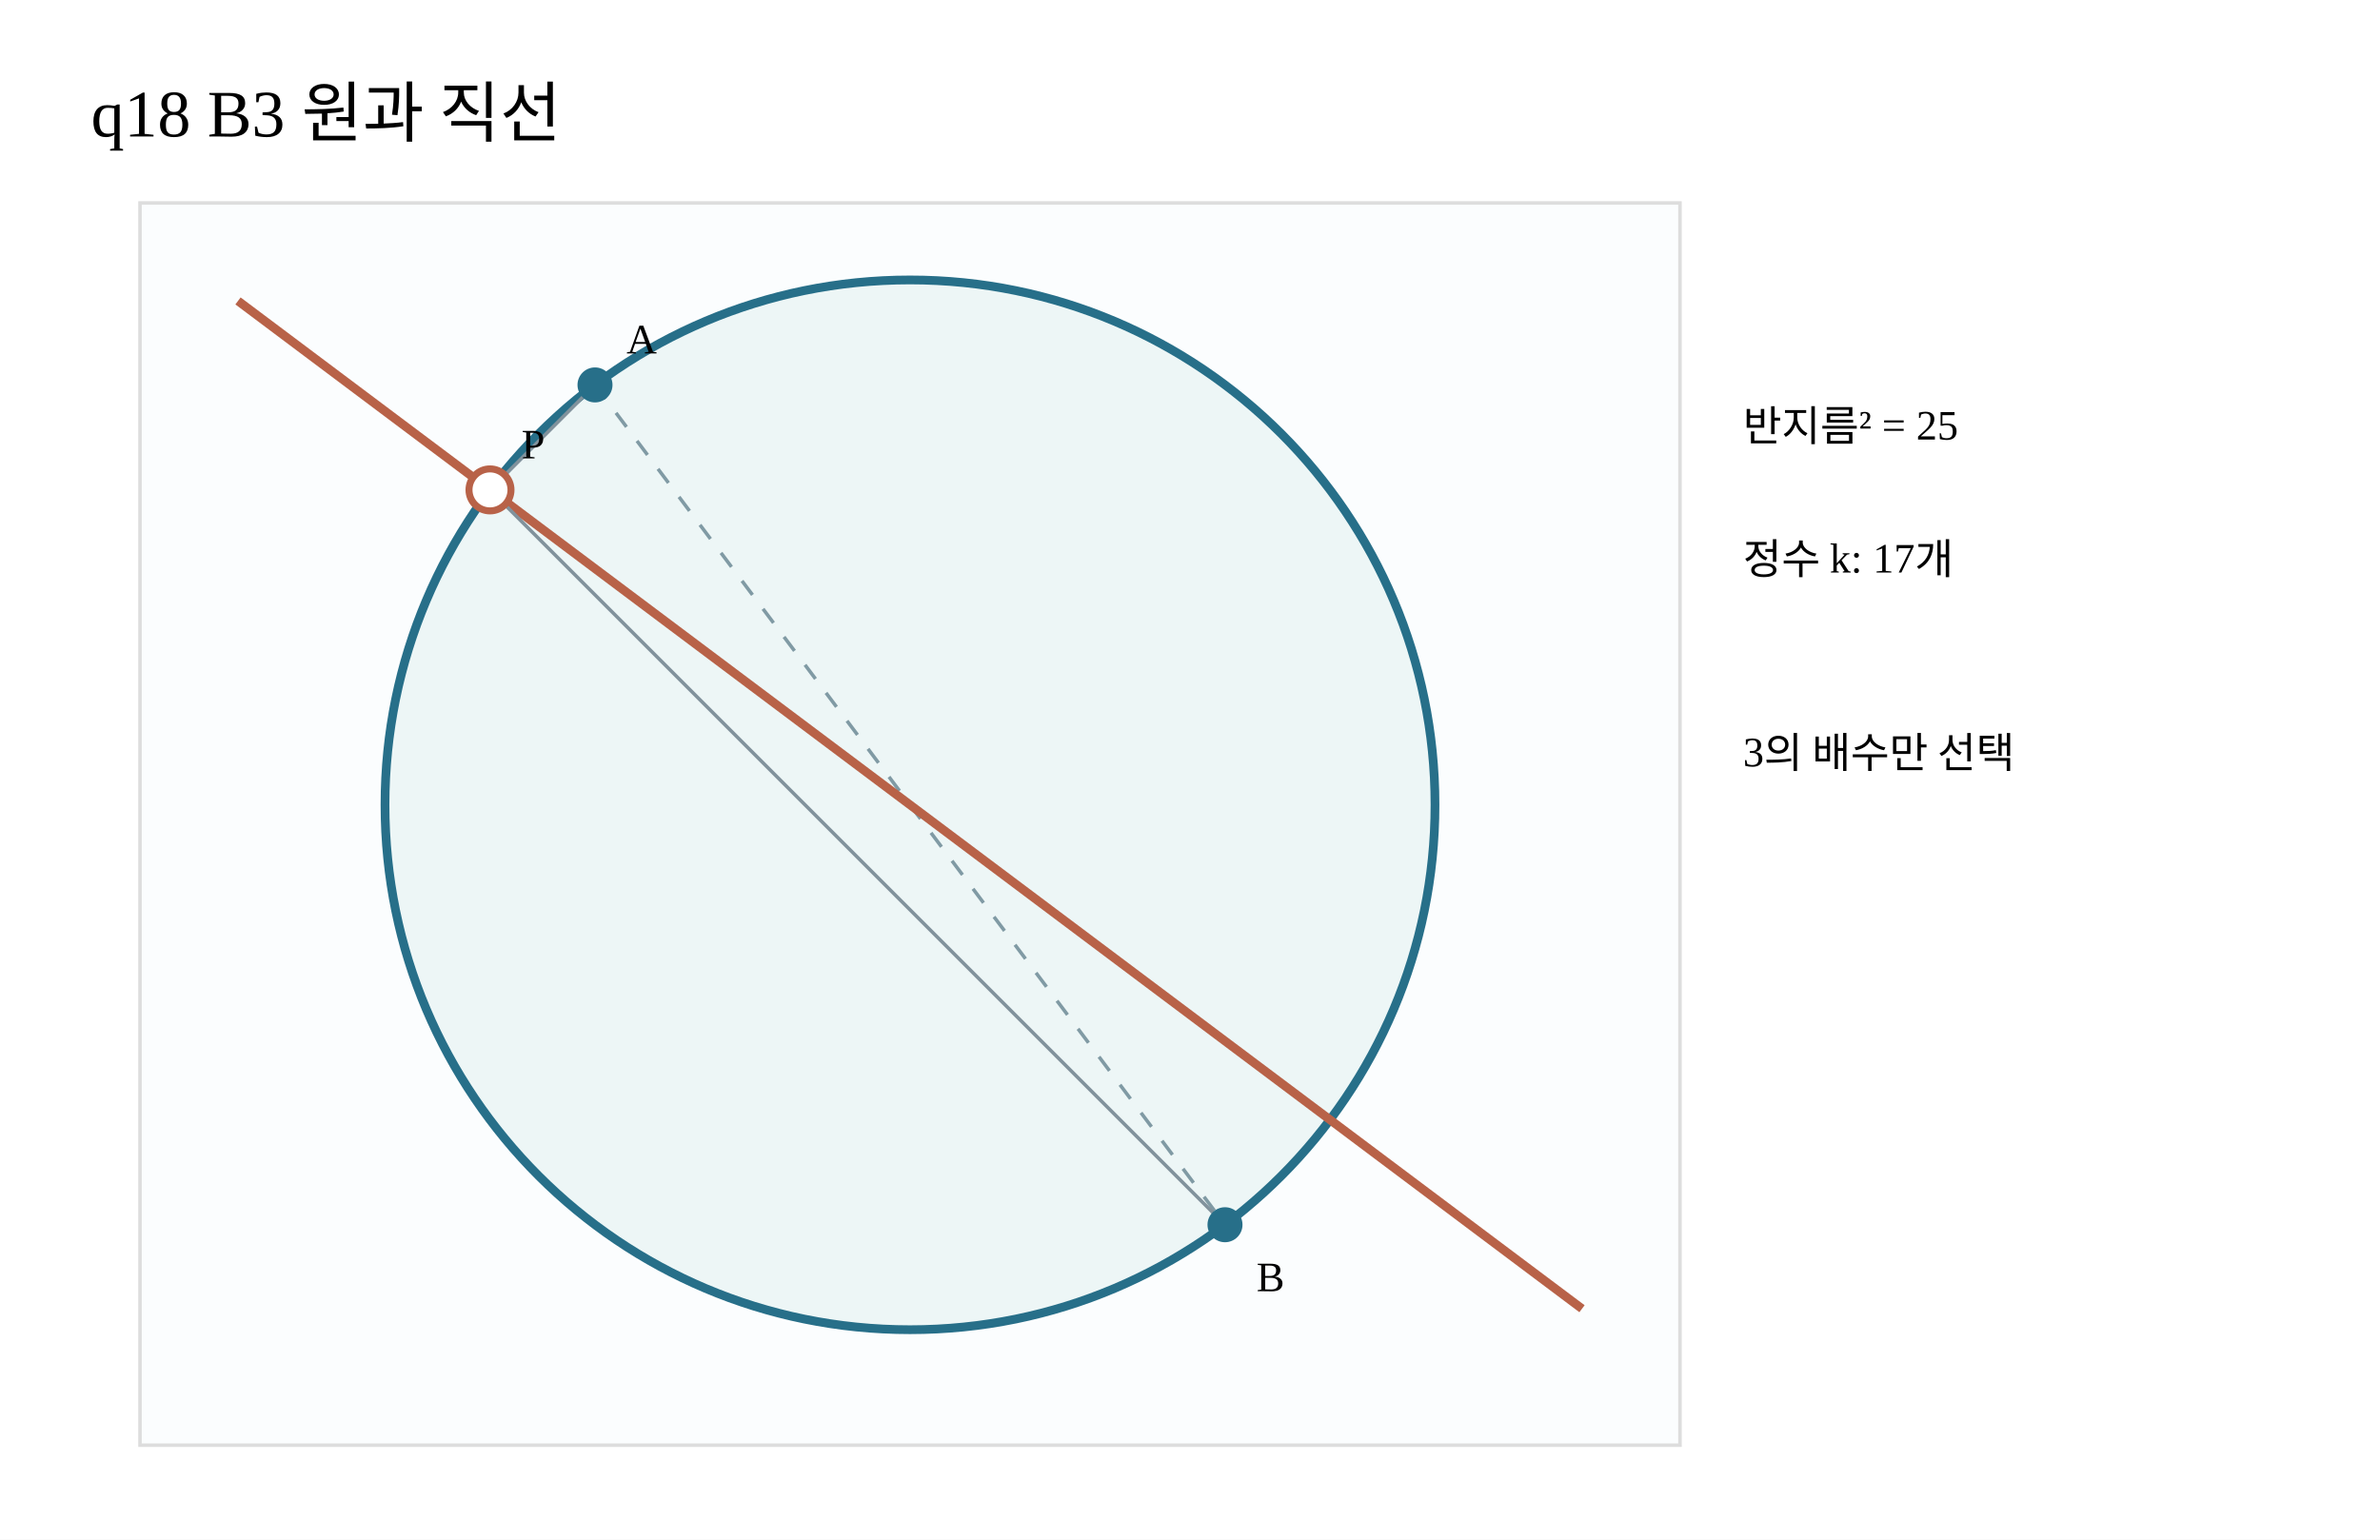
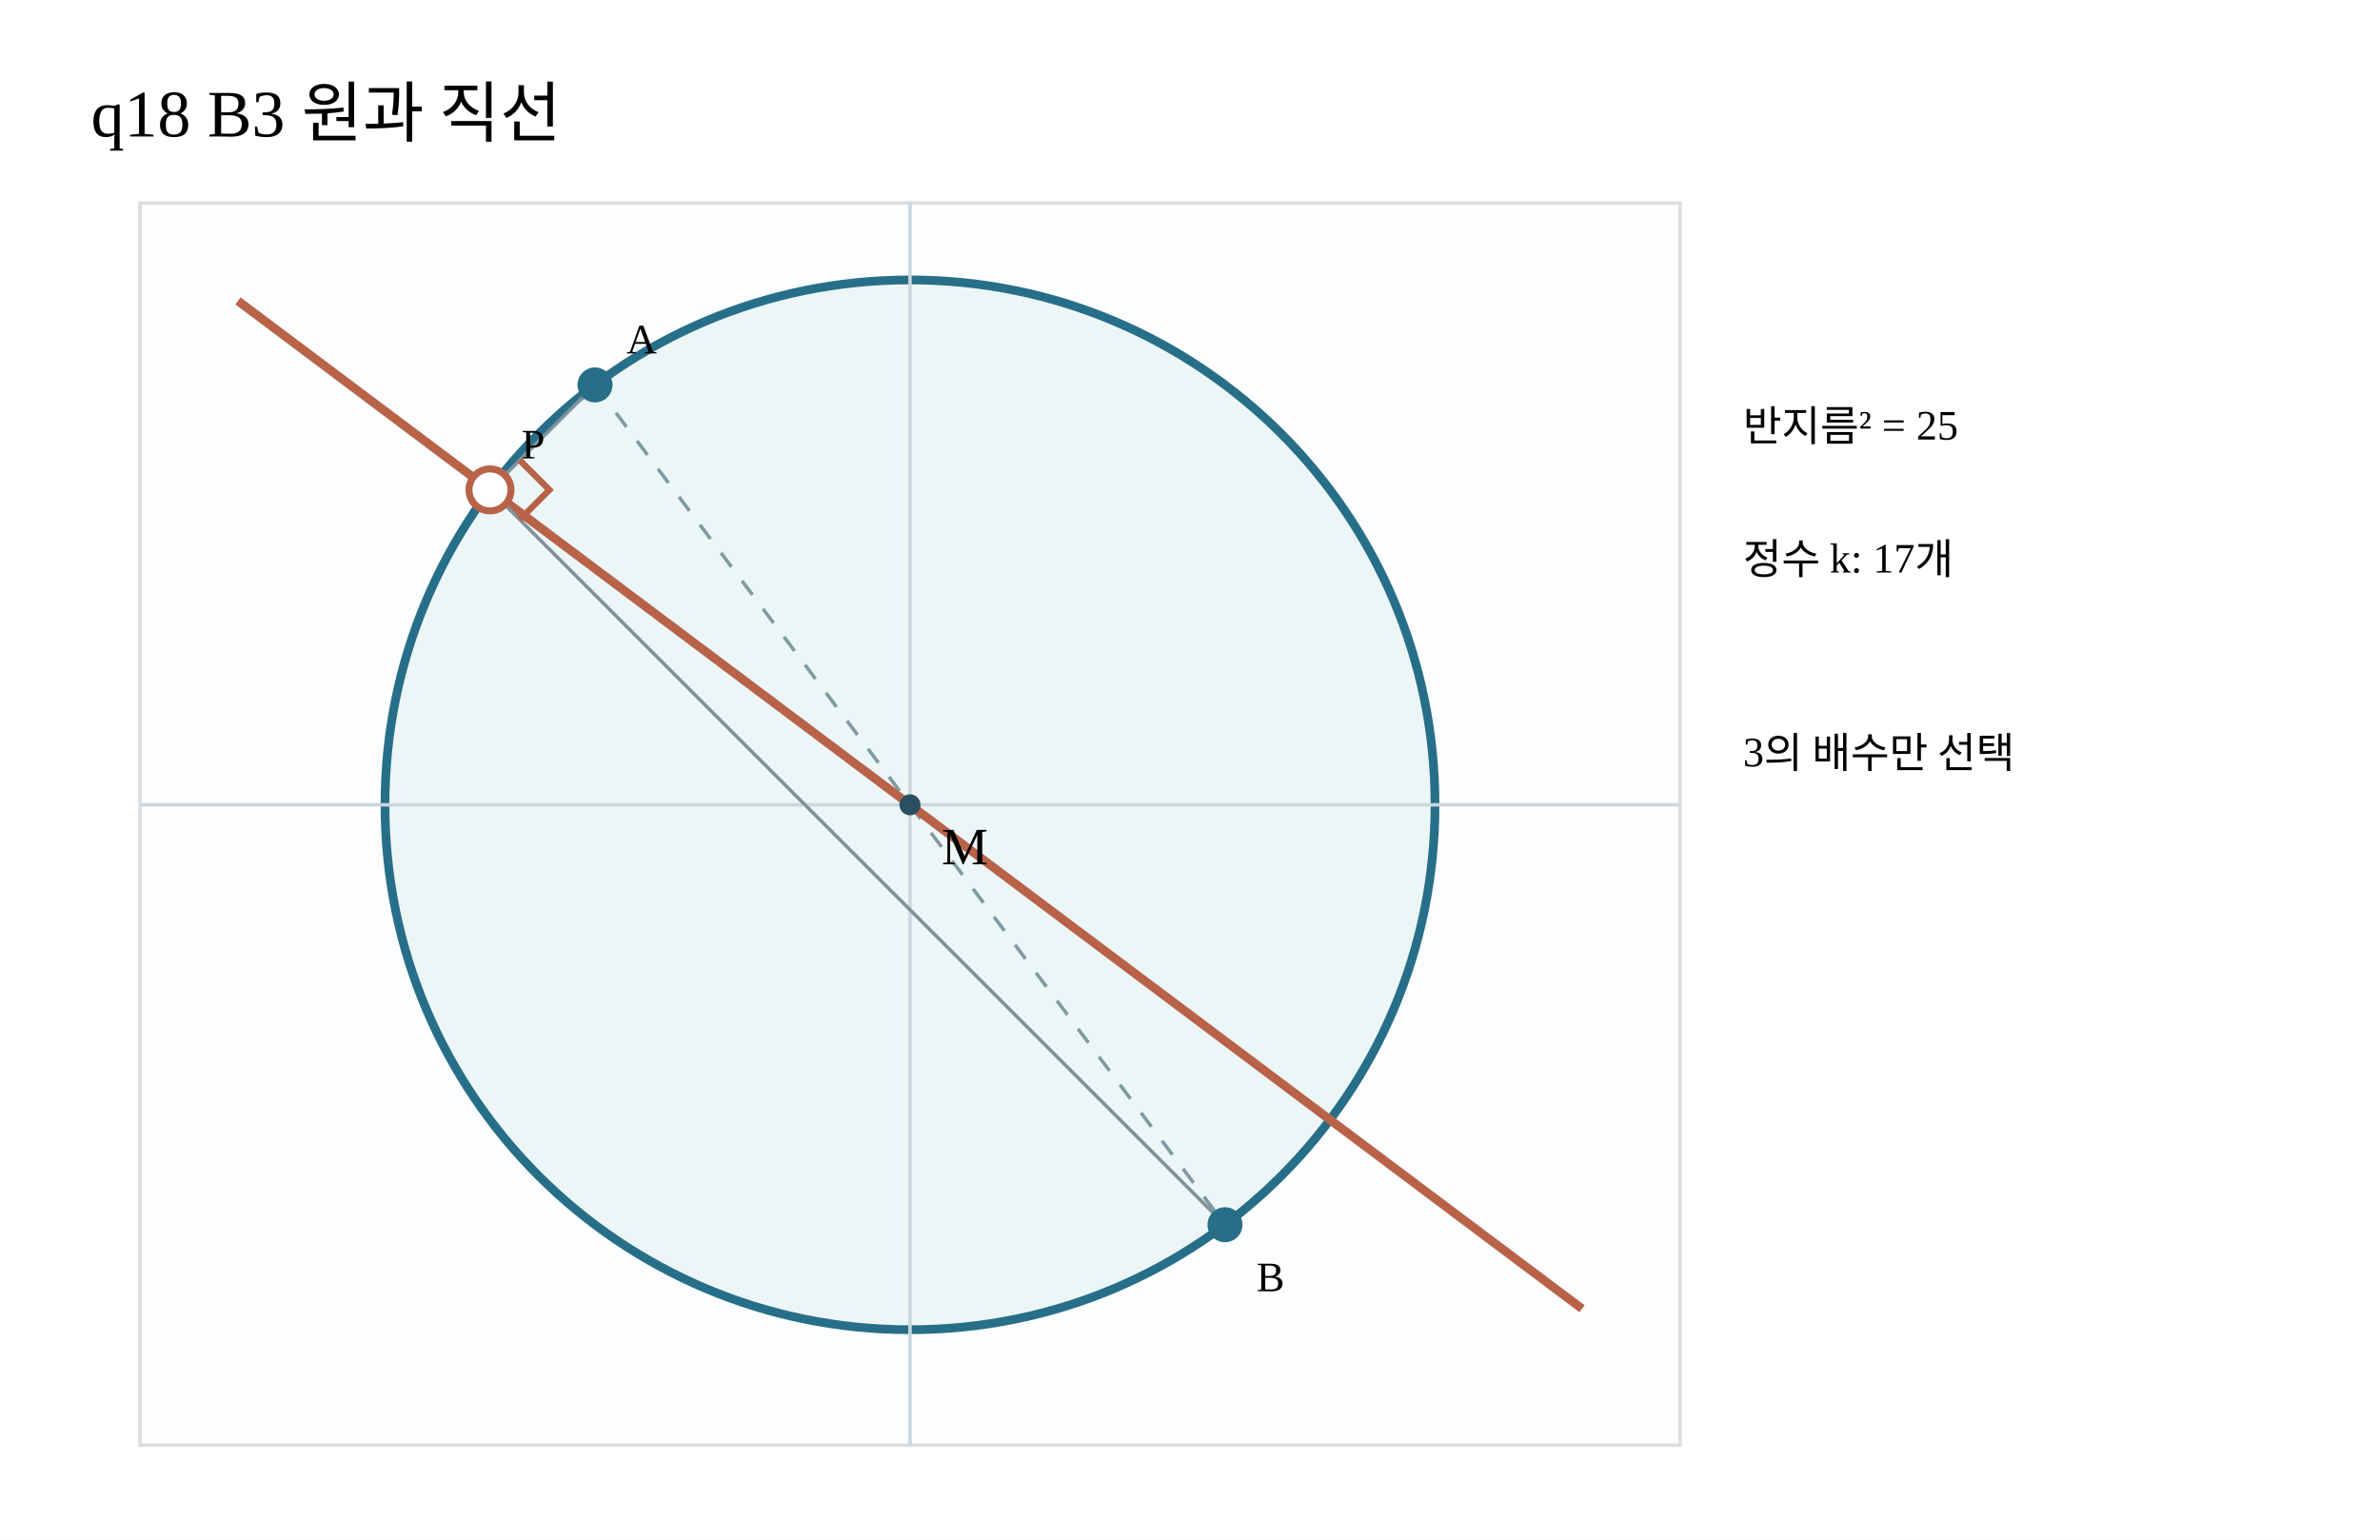
<svg xmlns="http://www.w3.org/2000/svg" width="680" height="440" viewBox="0 0 680 440">
+   <defs>
+     <clipPath id="geomPlot">
+       <rect x="40" y="58" width="440" height="355" />
+     </clipPath>
+   </defs>
  <rect width="680" height="440" fill="#fff" />
  <text x="26" y="39" font-size="19">q18 B3 원과 직선</text>
  <rect x="40" y="58" width="440" height="355" fill="#fbfdfe" stroke="#ddd" />
  <circle cx="260" cy="230" r="150" fill="#edf6f6" stroke="#276f89" stroke-width="2.5" />
+   <path d="M40 230H480 M260 58V413" stroke="#cad7df" stroke-width="1" fill="none" />
  <path d="M170 110 L350 350" stroke="#809aa4" stroke-dasharray="5 5" />
-   <path d="M452 374 L68 86" stroke="#b86248" stroke-width="2.5" />
+   <path clip-path="url(#geomPlot)" d="M452 374 L68 86" stroke="#b86248" stroke-width="2.5" />
  <path d="M170 110 L140 140 L350 350" fill="none" stroke="#81929c" />
  <circle cx="170" cy="110" r="5" fill="#276f89" />
  <circle cx="350" cy="350" r="5" fill="#276f89" />
  <circle cx="140" cy="140" r="6" fill="#fff" stroke="#b86248" stroke-width="2" />
  <text x="179" y="101">A</text>
  <text x="359" y="369">B</text>
  <text x="149" y="131">P</text>
  <text x="498" y="126">반지름² = 25</text>
  <text x="498" y="164">정수 k: 17개</text>
  <text x="498" y="219">3의 배수만 선택</text>
+   <circle cx="260" cy="230" r="3" fill="#294f60" />
+   <text x="269" y="247" font-size="15">M</text>
+   <path d="M148.485 131.515 L156.971 140 L148.485 148.485" stroke="#b86248" stroke-width="1.8" fill="none" />
</svg>
